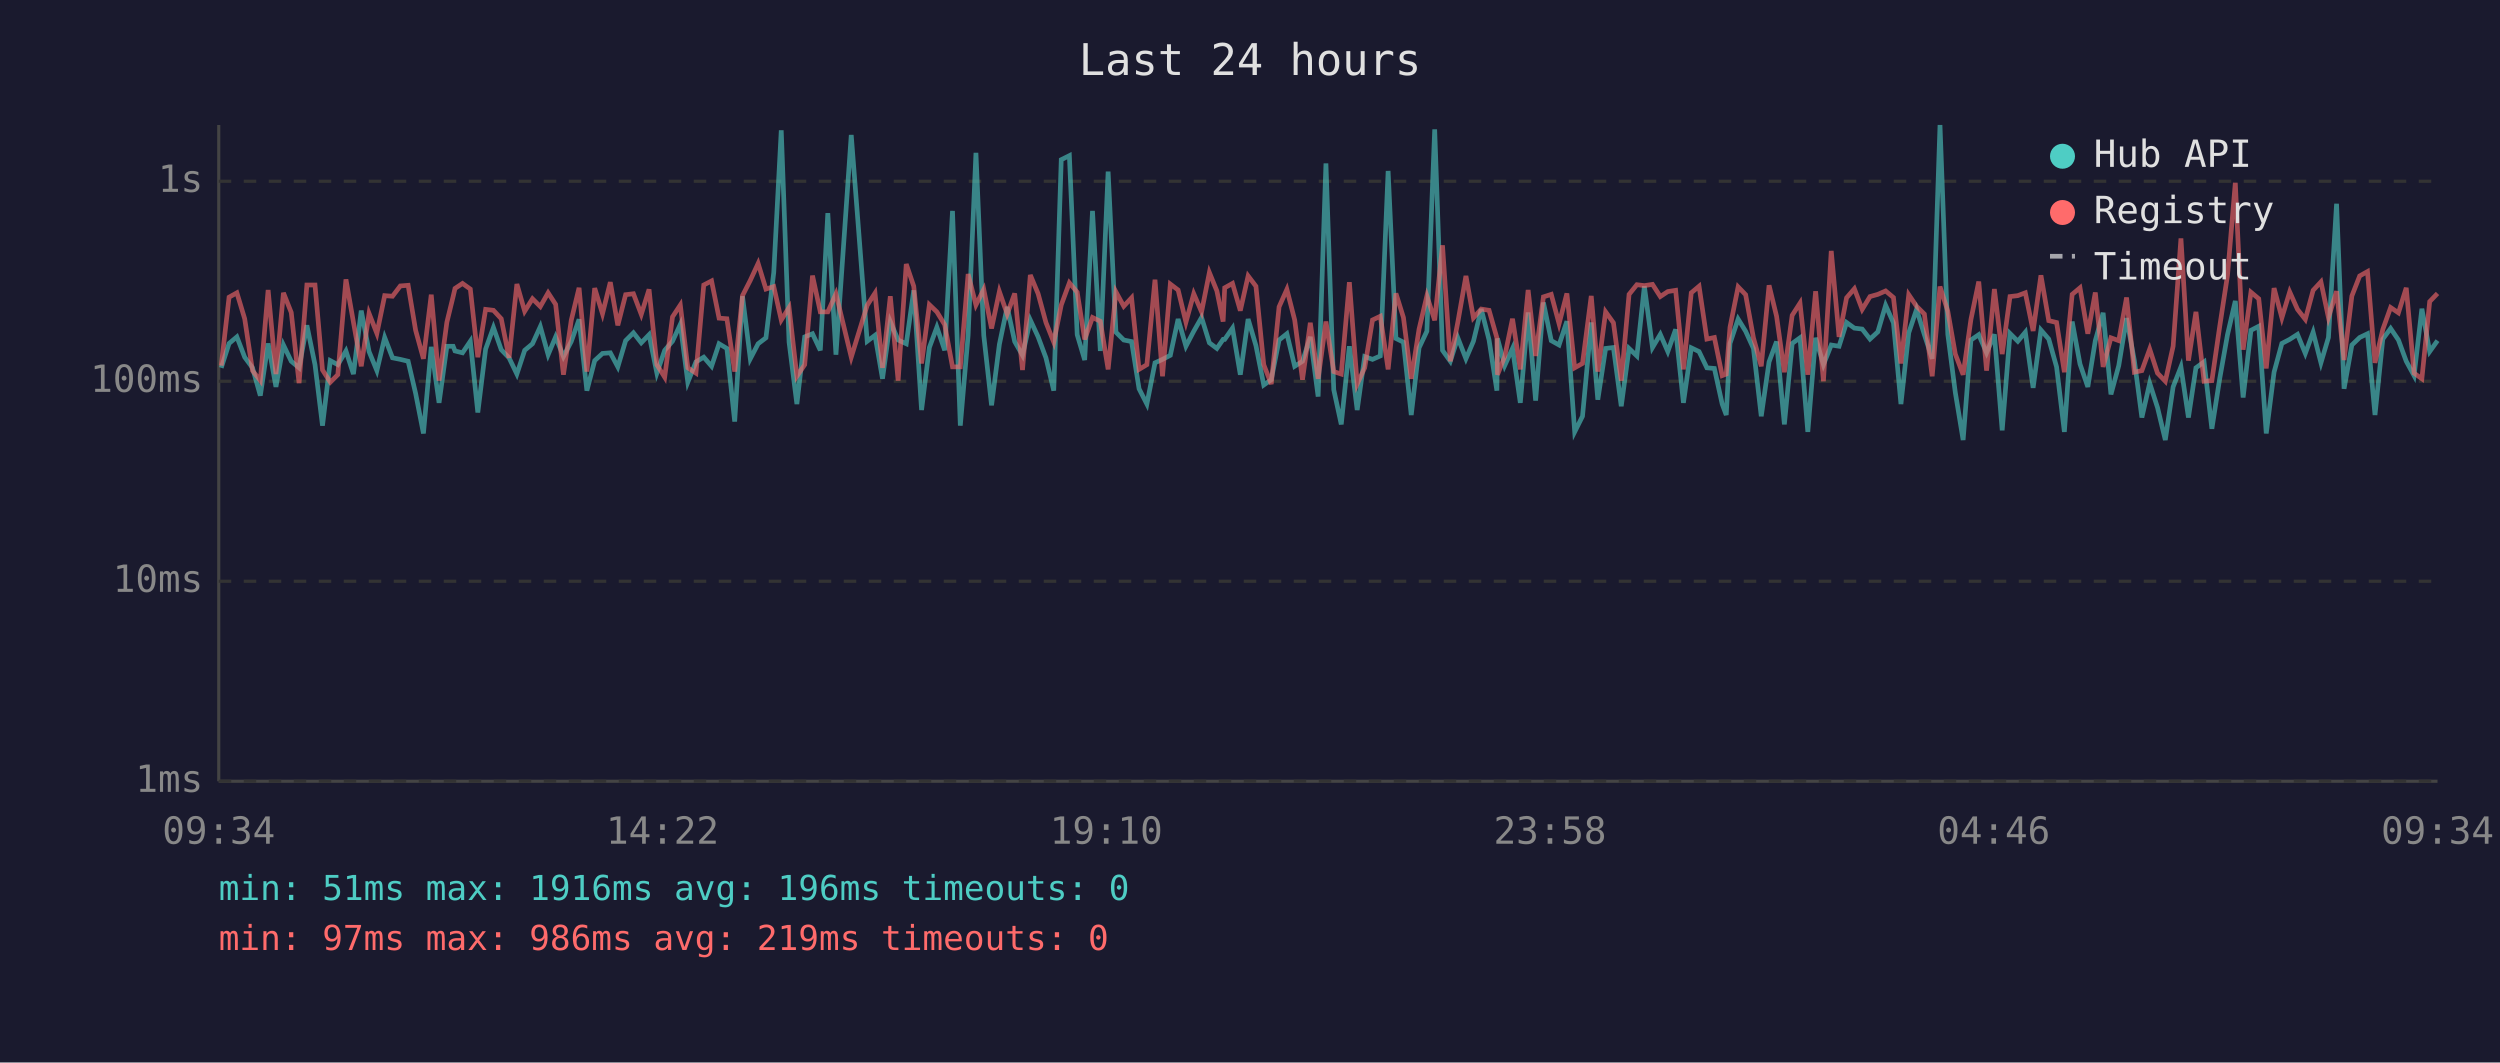
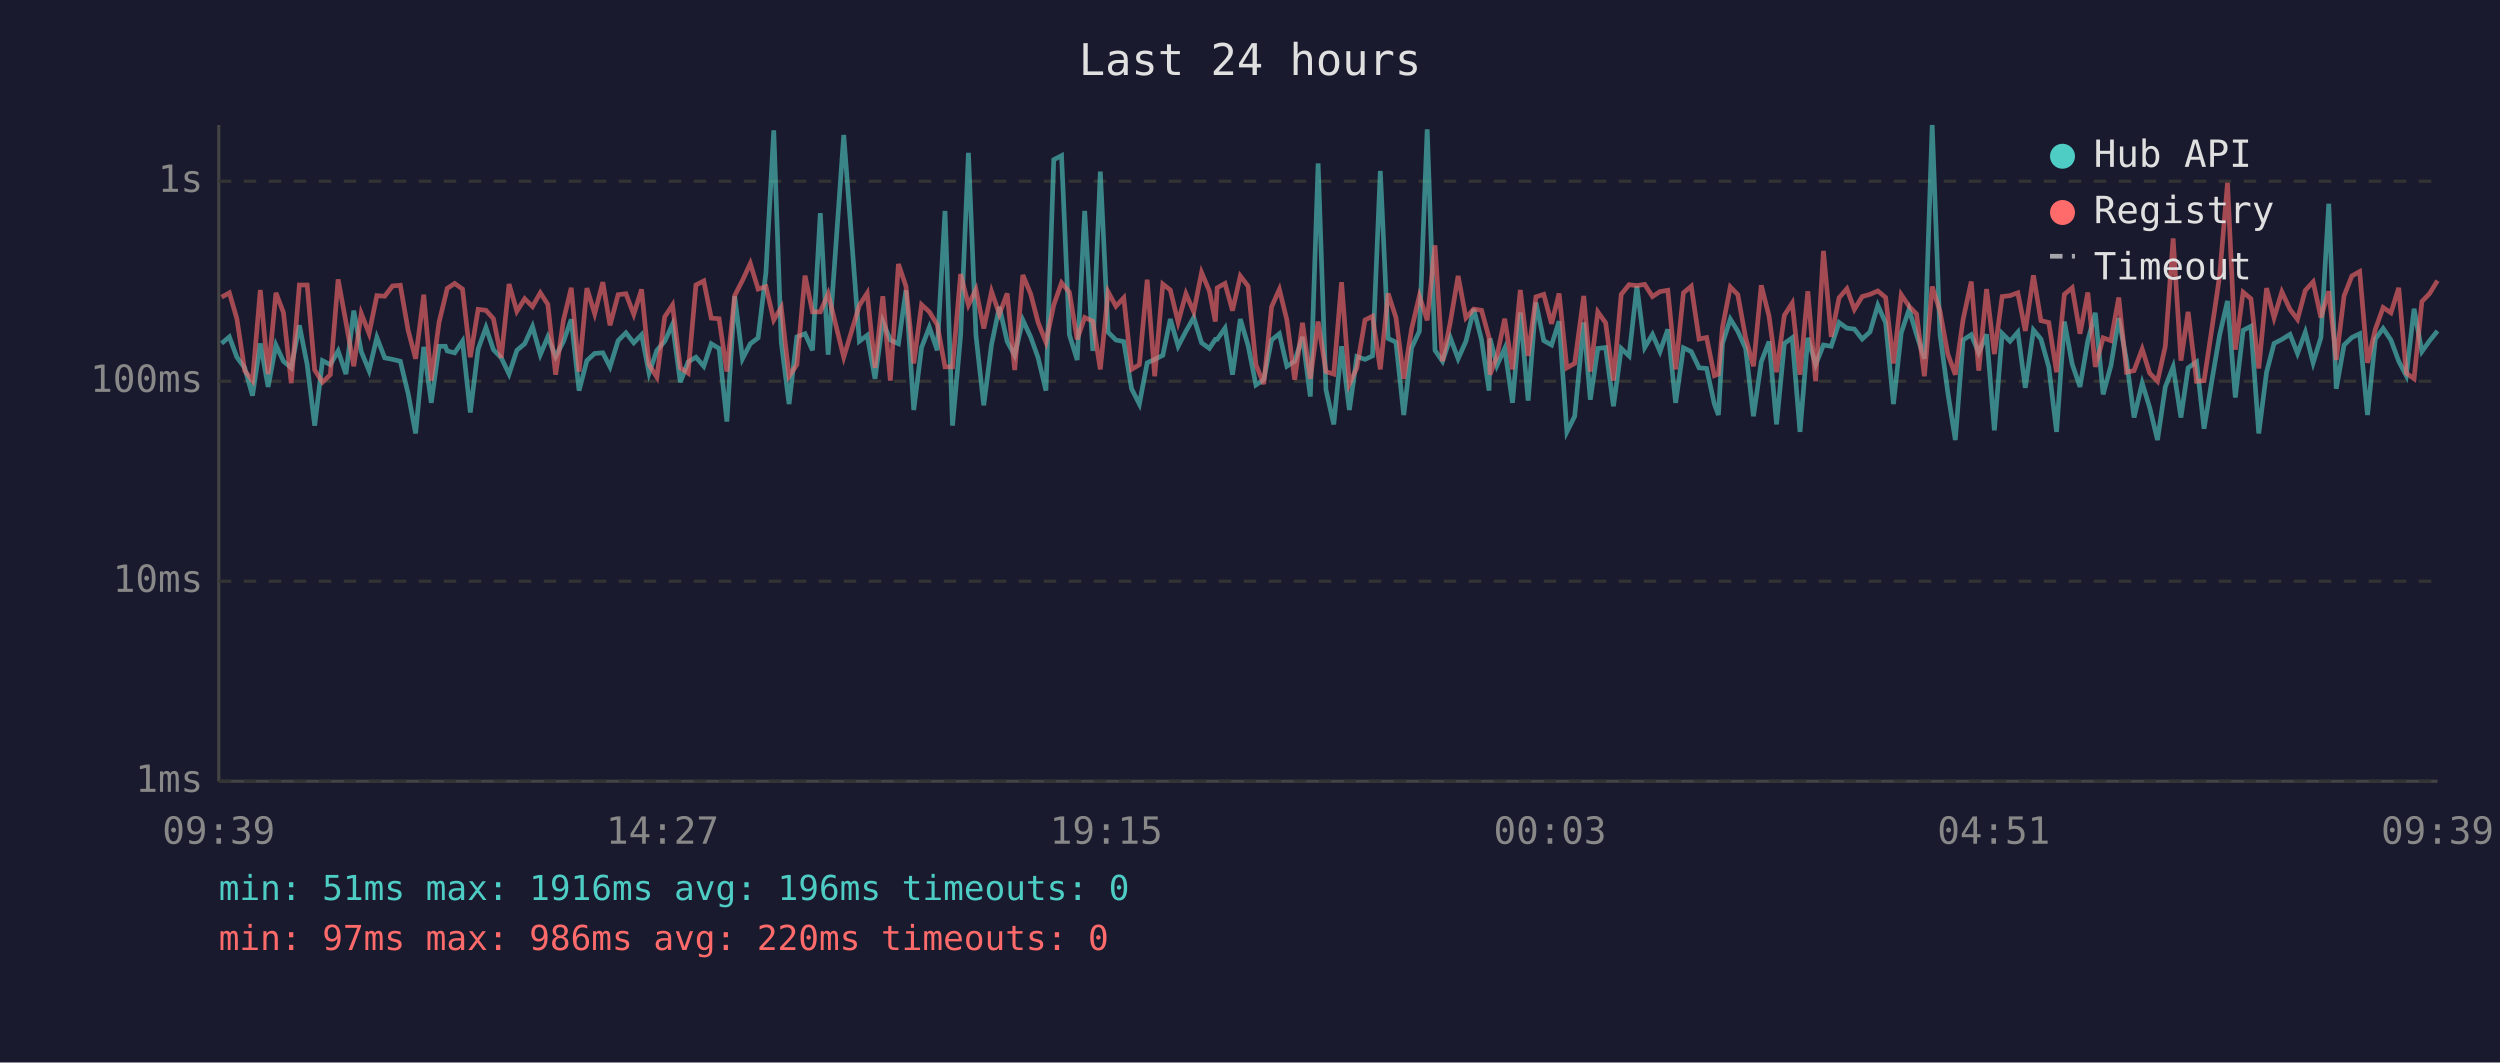
<svg xmlns="http://www.w3.org/2000/svg" viewBox="0 0 800 340" font-family="monospace" font-size="12">
  <rect width="800" height="340" fill="#1a1a2e" />
  <text x="400" y="24" fill="#e0e0e0" font-size="14" text-anchor="middle">Last 24 hours</text>
  <line x1="70" y1="40" x2="70" y2="250" stroke="#444" stroke-width="1" />
  <line x1="70" y1="250" x2="780" y2="250" stroke="#444" stroke-width="1" />
  <line x1="70" y1="250" x2="780" y2="250" stroke="#333" stroke-width="1" stroke-dasharray="4" />
  <text x="65" y="250" fill="#888" text-anchor="end" dominant-baseline="middle">1ms</text>
  <line x1="70" y1="186" x2="780" y2="186" stroke="#333" stroke-width="1" stroke-dasharray="4" />
  <text x="65" y="186" fill="#888" text-anchor="end" dominant-baseline="middle">10ms</text>
  <line x1="70" y1="122" x2="780" y2="122" stroke="#333" stroke-width="1" stroke-dasharray="4" />
  <text x="65" y="122" fill="#888" text-anchor="end" dominant-baseline="middle">100ms</text>
  <line x1="70" y1="58" x2="780" y2="58" stroke="#333" stroke-width="1" stroke-dasharray="4" />
  <text x="65" y="58" fill="#888" text-anchor="end" dominant-baseline="middle">1s</text>
-   <text x="70" y="270" fill="#888" text-anchor="middle">09:34</text>
-   <text x="212" y="270" fill="#888" text-anchor="middle">14:22</text>
-   <text x="354" y="270" fill="#888" text-anchor="middle">19:10</text>
-   <text x="496" y="270" fill="#888" text-anchor="middle">23:58</text>
-   <text x="638" y="270" fill="#888" text-anchor="middle">04:46</text>
-   <text x="780" y="270" fill="#888" text-anchor="middle">09:34</text>
-   <polyline points="70.8,117.7 73.3,109.9 75.8,107.8 78.3,114.3 80.8,117.7 83.3,126.6 85.8,109.9 88.3,123.8 90.7,110.4 93.2,115.6 95.7,117.7 98.2,104.1 100.8,116.7 103.2,136.2 105.7,115.4 108.1,116.7 110.7,112.3 113.1,119.7 115.6,99.4 118.1,112.5 120.6,118.6 123.1,108.0 125.6,114.5 128.1,115.0 130.6,115.6 133.0,125.9 135.5,138.7 138.0,111.0 140.5,128.9 143.0,110.8 145.0,110.8 145.6,112.3 148.0,112.9 150.5,109.2 152.9,132.0 155.4,111.7 157.9,104.8 160.4,111.9 162.9,114.5 165.4,119.7 167.9,112.1 170.4,110.0 172.9,104.5 175.4,113.5 177.8,107.8 180.3,114.1 182.8,109.3 185.3,102.2 187.8,125.0 190.3,115.4 192.8,113.1 195.3,112.9 197.7,117.4 200.2,109.0 202.7,106.5 205.2,109.7 207.7,107.1 210.2,119.4 212.7,112.1 215.2,109.2 217.7,103.8 220.1,122.3 222.7,115.8 225.2,114.3 227.7,117.2 230.1,110.0 232.6,111.5 235.1,134.9 237.6,94.8 240.1,114.8 242.6,110.0 245.1,108.1 247.6,87.2 250.0,41.7 252.5,109.5 255.0,129.3 257.5,107.8 260.0,106.8 262.5,112.1 264.9,68.2 267.5,113.5 272.4,43.2 277.5,109.2 280.0,107.3 282.4,121.2 284.9,102.9 287.4,108.8 290.0,110.0 292.4,92.9 294.9,131.2 297.4,111.2 299.8,104.7 302.3,112.1 304.8,67.5 307.3,136.2 309.8,107.3 312.3,48.9 314.8,107.3 317.3,129.7 319.8,110.2 322.3,98.2 324.7,109.3 327.2,113.7 329.7,102.4 332.2,107.8 334.7,114.5 337.2,125.0 339.6,51.1 342.2,49.8 344.7,107.1 347.1,115.2 349.6,67.5 352.1,112.3 354.6,54.9 357.1,106.3 359.6,108.8 362.1,109.3 364.5,124.4 367.0,129.3 369.6,116.1 372.0,115.0 374.5,113.7 377.0,102.1 379.5,110.8 382.0,106.0 384.5,101.6 387.0,109.7 389.4,111.5 391.4,108.6 391.9,108.6 394.4,105.0 396.9,119.9 399.4,102.1 401.9,110.6 404.4,123.2 406.8,121.5 409.3,108.8 411.8,106.8 414.3,117.2 416.8,115.6 419.3,107.8 421.8,126.9 424.3,52.3 426.8,124.7 429.2,135.8 431.8,110.8 434.3,131.2 436.7,114.1 439.2,115.0 441.7,113.9 444.2,54.7 446.7,108.3 449.1,109.5 451.6,132.8 454.1,111.3 456.6,106.0 459.1,41.4 461.6,112.1 464.1,115.6 466.5,108.1 469.1,114.8 471.5,109.2 474.0,98.9 476.5,108.8 479.0,125.0 479.2,108.3 481.5,117.0 484.0,111.5 486.5,128.9 489.0,100.0 491.4,128.2 493.9,96.8 496.4,109.0 498.9,110.4 501.4,102.8 503.9,138.2 506.4,133.2 509.2,103.2 511.3,127.9 513.8,111.5 516.3,111.2 518.8,130.0 521.3,111.5 523.8,113.9 526.2,91.6 528.8,111.2 531.3,107.0 533.7,112.5 536.2,105.4 538.7,128.9 541.2,111.3 543.7,112.5 546.2,117.7 548.6,117.9 551.1,129.3 552.4,132.8 553.6,109.9 556.2,102.1 558.6,106.0 561.1,111.5 563.6,133.2 566.1,115.8 568.5,109.3 571.0,135.8 573.5,109.9 576.0,108.1 578.5,138.2 581.0,108.1 583.5,116.7 586.0,110.4 588.5,110.8 590.9,103.2 593.4,105.0 595.9,105.3 598.4,108.5 600.9,106.2 603.4,97.7 605.9,103.3 608.3,129.3 610.8,106.5 613.3,99.0 615.8,107.1 618.3,114.8 620.8,40.0 623.3,107.0 625.7,125.6 628.2,140.8 630.7,108.8 633.2,107.1 635.7,112.9 638.2,107.0 640.7,137.7 643.2,106.7 645.7,109.2 648.1,106.3 650.6,124.1 653.1,105.6 655.6,108.5 658.1,117.4 660.6,138.2 663.1,102.9 665.6,116.5 668.1,123.8 670.5,109.0 673.0,100.1 675.5,126.2 678.0,117.0 680.5,101.8 683.0,115.4 685.4,133.6 687.9,122.6 690.4,130.4 692.9,140.8 695.4,123.8 697.9,117.4 700.3,133.6 702.7,117.7 705.3,115.8 707.8,137.2 710.3,121.2 712.8,107.1 715.3,96.3 717.8,127.2 720.3,105.7 722.8,104.4 725.2,138.7 727.7,119.1 730.2,109.9 732.7,108.6 735.2,107.0 737.7,113.1 740.2,106.3 742.7,116.1 745.1,108.0 747.7,65.2 750.1,124.4 752.6,110.4 755.1,108.0 757.6,106.8 760.0,132.8 762.5,108.5 765.0,105.1 767.5,108.8 770.0,115.6 772.5,120.2 775.0,98.8 777.5,112.5 780.0,109.0" fill="none" stroke="#4ecdc4" stroke-width="1.5" opacity="0.6" />
-   <polyline points="70.8,117.0 73.3,95.1 75.8,93.7 78.3,102.0 80.8,118.6 83.3,121.8 85.8,92.8 88.3,119.7 90.7,93.7 93.2,100.0 95.7,122.6 98.2,91.2 100.8,91.2 103.2,118.4 105.7,122.3 108.1,119.9 110.7,89.4 113.1,103.1 115.6,117.2 118.1,100.3 120.6,106.7 123.1,94.6 125.6,94.8 128.1,91.5 130.6,91.3 133.0,105.7 135.5,114.8 138.0,94.3 140.5,121.8 143.0,103.1 145.0,94.9 145.6,92.3 148.0,90.7 150.5,92.5 152.9,114.3 155.4,99.0 157.9,99.3 160.4,102.0 162.9,114.5 165.4,90.9 167.9,99.6 170.4,95.6 172.9,98.1 175.4,93.7 177.8,97.4 180.3,119.9 182.8,102.5 185.3,92.1 187.8,118.9 190.3,92.2 192.8,100.4 195.3,90.3 197.7,104.1 200.2,94.3 202.7,94.0 205.2,100.6 207.7,92.6 210.2,116.7 212.7,120.7 215.2,101.4 217.7,97.6 220.1,117.7 222.7,119.4 225.2,91.2 227.7,89.9 230.1,101.8 232.6,102.0 235.1,118.9 237.6,94.6 240.1,89.7 242.6,84.3 245.1,92.5 247.6,91.7 250.0,102.4 252.5,98.4 255.0,120.4 257.5,116.7 260.0,88.2 262.5,99.8 264.9,99.8 267.5,94.0 272.4,114.3 277.5,97.7 280.0,93.8 282.4,117.7 284.9,94.8 287.4,121.8 290.0,84.5 292.4,91.6 294.9,116.3 297.4,97.5 299.8,99.8 302.3,103.9 304.8,117.4 307.3,117.4 309.8,87.7 312.3,97.6 314.8,92.6 317.3,105.1 319.8,93.3 322.3,100.5 324.7,93.9 327.2,118.4 329.7,88.0 332.2,94.0 334.7,103.2 337.2,109.5 339.6,97.6 342.2,90.5 344.7,93.5 347.1,108.6 349.6,101.6 352.1,102.8 354.6,118.2 357.1,93.4 359.6,98.0 362.1,95.3 364.5,118.2 367.0,116.7 369.6,89.5 372.0,120.4 374.5,90.9 377.0,92.8 379.5,103.1 382.0,94.0 384.5,99.8 387.0,87.2 389.4,93.1 391.4,102.9 391.9,92.1 394.4,90.7 396.9,99.4 399.4,88.3 401.9,91.6 404.4,116.7 406.8,122.9 409.3,98.2 411.8,92.6 414.3,102.4 416.8,121.5 419.3,103.3 421.8,121.2 424.3,102.9 426.8,118.9 429.2,119.7 431.8,90.3 434.3,122.9 436.7,117.7 439.2,102.4 441.7,101.2 444.2,118.2 446.7,93.9 449.1,101.6 451.6,121.2 454.1,105.3 456.6,94.7 459.1,102.5 461.6,78.5 464.1,115.6 466.5,103.1 469.1,88.3 471.5,101.7 474.0,98.9 476.5,99.3 479.0,108.1 479.2,119.9 481.5,114.1 484.0,102.0 486.5,118.2 489.0,92.8 491.4,113.9 493.9,95.0 496.4,94.2 498.9,103.6 501.4,93.9 503.9,117.7 506.4,116.3 509.2,94.7 511.3,118.9 513.8,99.8 516.3,103.3 518.8,121.8 521.3,94.2 523.8,91.1 526.2,91.4 528.8,91.0 531.3,94.9 533.7,93.3 536.2,92.9 538.7,118.2 541.2,93.7 543.7,91.6 546.2,108.5 548.6,108.0 551.1,120.2 552.4,119.7 553.6,104.7 556.2,91.8 558.6,94.3 561.1,108.1 563.6,117.2 566.1,91.3 568.5,101.2 571.0,119.1 573.5,100.9 576.0,97.0 578.5,119.9 581.0,93.2 583.5,122.0 586.0,80.3 588.5,107.8 590.9,95.3 593.4,92.4 595.9,99.0 598.4,94.9 600.9,94.2 603.4,93.1 605.9,95.2 608.3,116.3 610.8,94.3 613.3,98.0 615.8,100.5 618.3,120.4 620.8,91.7 623.3,99.6 625.7,113.3 628.2,119.9 630.7,102.2 633.2,90.1 635.7,118.6 638.2,92.5 640.7,113.3 643.2,94.9 645.7,94.6 648.1,93.7 650.6,105.9 653.1,88.1 655.6,102.6 658.1,103.2 660.6,119.1 663.1,94.2 665.6,92.1 668.1,106.8 670.5,93.6 673.0,117.4 675.5,108.1 678.0,109.0 680.5,95.2 683.0,119.1 685.4,118.6 687.9,111.7 690.4,119.4 692.9,122.0 695.4,110.8 697.9,76.3 700.3,115.4 702.7,99.8 705.3,122.0 707.8,121.8 710.3,104.5 712.8,88.1 715.3,58.5 717.8,111.9 720.3,93.5 722.8,95.6 725.2,117.9 727.7,92.2 730.2,101.7 732.7,93.4 735.2,99.0 737.7,102.2 740.2,92.9 742.7,90.2 745.1,101.6 747.7,93.2 750.1,115.2 752.6,94.7 755.1,88.3 757.6,86.9 760.0,116.1 762.5,105.4 765.0,98.4 767.5,100.1 770.0,92.1 772.5,119.4 775.0,121.2 777.5,96.5 780.0,93.9" fill="none" stroke="#ff6b6b" stroke-width="1.5" opacity="0.6" />
+   <text x="70" y="270" fill="#888" text-anchor="middle">09:39</text>
+   <text x="212" y="270" fill="#888" text-anchor="middle">14:27</text>
+   <text x="354" y="270" fill="#888" text-anchor="middle">19:15</text>
+   <text x="496" y="270" fill="#888" text-anchor="middle">00:03</text>
+   <text x="638" y="270" fill="#888" text-anchor="middle">04:51</text>
+   <text x="780" y="270" fill="#888" text-anchor="middle">09:39</text>
+   <polyline points="70.9,109.9 73.4,107.8 75.8,114.3 78.3,117.7 80.8,126.6 83.3,109.9 85.8,123.8 88.3,110.4 90.7,115.6 93.2,117.7 95.8,104.1 98.3,116.7 100.7,136.2 103.2,115.4 105.7,116.7 108.2,112.3 110.7,119.7 113.2,99.4 115.6,112.5 118.1,118.6 120.6,108.0 123.1,114.5 125.6,115.0 128.1,115.6 130.6,125.9 133.0,138.7 135.6,111.0 138.0,128.9 140.5,110.8 142.5,110.8 143.1,112.3 145.5,112.9 148.0,109.2 150.5,132.0 153.0,111.7 155.5,104.8 157.9,111.9 160.4,114.5 162.9,119.7 165.4,112.1 167.9,110.0 170.4,104.5 172.9,113.5 175.3,107.8 177.8,114.1 180.3,109.3 182.8,102.2 185.3,125.0 187.8,115.4 190.3,113.1 192.9,112.9 195.2,117.4 197.8,109.0 200.3,106.5 202.8,109.7 205.3,107.1 207.7,119.4 210.2,112.1 212.7,109.2 215.2,103.8 217.7,122.3 220.2,115.8 222.7,114.3 225.2,117.2 227.6,110.0 230.1,111.5 232.6,134.9 235.1,94.8 237.6,114.8 240.1,110.0 242.6,108.1 245.1,87.2 247.6,41.7 250.0,109.5 252.5,129.3 255.0,107.8 257.6,106.8 260.0,112.1 262.5,68.2 265.0,113.5 270.0,43.2 275.0,109.2 277.5,107.3 280.0,121.2 282.5,102.9 284.9,108.8 287.5,110.0 289.9,92.9 292.4,131.2 294.9,111.2 297.4,104.7 299.9,112.1 302.4,67.5 304.8,136.2 307.4,107.3 309.9,48.9 312.3,107.3 314.8,129.7 317.3,110.2 319.8,98.2 322.3,109.3 324.7,113.7 327.3,102.4 329.8,107.8 332.2,114.5 334.7,125.0 337.2,51.1 339.7,49.8 342.2,107.1 344.7,115.2 347.1,67.5 349.7,112.3 352.1,54.9 354.6,106.3 357.1,108.8 359.6,109.3 362.1,124.4 364.6,129.3 367.1,116.1 369.5,115.0 372.1,113.7 374.5,102.1 377.0,110.8 379.5,106.0 382.0,101.6 384.5,109.7 387.0,111.5 388.9,108.6 389.5,108.6 392.0,105.0 394.4,119.9 396.9,102.1 399.4,110.6 401.9,123.2 404.4,121.5 406.9,108.8 409.4,106.8 411.8,117.2 414.3,115.6 416.8,107.8 419.3,126.9 421.8,52.3 424.3,124.7 426.8,135.8 429.3,110.8 431.8,131.2 434.2,114.1 436.8,115.0 439.2,113.9 441.7,54.7 444.2,108.3 446.7,109.5 449.2,132.8 451.7,111.3 454.2,106.0 456.7,41.4 459.2,112.1 461.6,115.6 464.1,108.1 466.6,114.8 469.1,109.2 471.6,98.9 474.1,108.8 476.5,125.0 476.8,108.3 479.0,117.0 481.5,111.5 484.0,128.9 486.5,100.0 489.0,128.2 491.5,96.8 494.0,109.0 496.5,110.4 498.9,102.8 501.4,138.2 503.9,133.2 506.8,103.2 508.9,127.9 511.3,111.5 513.8,111.2 516.3,130.0 518.8,111.5 521.3,113.9 523.8,91.6 526.3,111.2 528.8,107.0 531.2,112.5 533.7,105.4 536.2,128.9 538.7,111.3 541.2,112.5 543.7,117.7 546.1,117.9 548.6,129.3 549.9,132.8 551.2,109.9 553.7,102.1 556.1,106.0 558.6,111.5 561.1,133.2 563.6,115.8 566.1,109.3 568.5,135.8 571.0,109.9 573.5,108.1 576.0,138.2 578.5,108.1 581.0,116.7 583.5,110.4 586.0,110.8 588.5,103.2 591.0,105.0 593.4,105.3 595.9,108.5 598.4,106.2 600.9,97.7 603.4,103.3 605.9,129.3 608.4,106.5 610.9,99.0 613.3,107.1 615.8,114.8 618.3,40.0 620.8,107.0 623.3,125.6 625.7,140.8 628.2,108.8 630.8,107.1 633.2,112.9 635.7,107.0 638.2,137.7 640.7,106.7 643.2,109.2 645.7,106.3 648.1,124.1 650.7,105.6 653.1,108.5 655.6,117.4 658.1,138.2 660.6,102.9 663.1,116.5 665.6,123.8 668.1,109.0 670.5,100.1 673.0,126.2 675.5,117.0 678.0,101.8 680.5,115.4 682.9,133.6 685.5,122.6 687.9,130.4 690.4,140.8 692.9,123.8 695.4,117.4 697.9,133.6 700.2,117.7 702.9,115.8 705.3,137.2 707.9,121.2 710.3,107.1 712.8,96.3 715.3,127.2 717.8,105.7 720.3,104.4 722.8,138.7 725.3,119.1 727.7,109.9 730.2,108.6 732.8,107.0 735.2,113.1 737.7,106.3 740.2,116.1 742.7,108.0 745.2,65.2 747.6,124.4 750.1,110.4 752.6,108.0 755.1,106.8 757.6,132.8 760.1,108.5 762.6,105.1 765.1,108.8 767.6,115.6 770.0,120.2 772.5,98.8 775.0,112.5 777.5,109.0 780.0,105.9" fill="none" stroke="#4ecdc4" stroke-width="1.5" opacity="0.6" />
+   <polyline points="70.9,95.1 73.4,93.7 75.8,102.0 78.3,118.6 80.8,121.8 83.3,92.8 85.8,119.7 88.3,93.7 90.7,100.0 93.2,122.6 95.8,91.2 98.3,91.2 100.7,118.4 103.2,122.3 105.7,119.9 108.2,89.4 110.7,103.1 113.2,117.2 115.6,100.3 118.1,106.7 120.6,94.6 123.1,94.8 125.6,91.5 128.1,91.3 130.6,105.7 133.0,114.8 135.6,94.3 138.0,121.8 140.5,103.1 142.5,94.9 143.1,92.3 145.5,90.7 148.0,92.5 150.5,114.3 153.0,99.0 155.5,99.3 157.9,102.0 160.4,114.5 162.9,90.9 165.4,99.6 167.9,95.6 170.4,98.1 172.9,93.7 175.3,97.4 177.8,119.9 180.3,102.5 182.8,92.1 185.3,118.9 187.8,92.2 190.3,100.4 192.9,90.3 195.2,104.1 197.8,94.3 200.3,94.0 202.8,100.6 205.3,92.6 207.7,116.7 210.2,120.7 212.7,101.4 215.2,97.6 217.7,117.7 220.2,119.4 222.7,91.2 225.2,89.9 227.6,101.8 230.1,102.0 232.6,118.9 235.1,94.6 237.6,89.7 240.1,84.3 242.6,92.5 245.1,91.7 247.6,102.4 250.0,98.4 252.5,120.4 255.0,116.7 257.6,88.2 260.0,99.8 262.5,99.8 265.0,94.0 270.0,114.3 275.0,97.7 277.5,93.8 280.0,117.7 282.5,94.8 284.9,121.8 287.5,84.5 289.9,91.6 292.4,116.3 294.9,97.5 297.4,99.8 299.9,103.9 302.4,117.4 304.8,117.4 307.4,87.7 309.9,97.6 312.3,92.6 314.8,105.1 317.3,93.3 319.8,100.5 322.3,93.9 324.7,118.4 327.3,88.0 329.8,94.0 332.2,103.2 334.7,109.5 337.2,97.6 339.7,90.5 342.2,93.5 344.7,108.6 347.1,101.6 349.7,102.8 352.1,118.2 354.6,93.4 357.1,98.0 359.6,95.3 362.1,118.2 364.6,116.7 367.1,89.5 369.5,120.4 372.1,90.9 374.5,92.8 377.0,103.1 379.5,94.0 382.0,99.8 384.5,87.2 387.0,93.1 388.9,102.9 389.5,92.1 392.0,90.7 394.4,99.4 396.9,88.3 399.4,91.6 401.9,116.7 404.4,122.9 406.9,98.2 409.4,92.6 411.8,102.4 414.3,121.5 416.8,103.3 419.3,121.2 421.8,102.9 424.3,118.9 426.8,119.7 429.3,90.3 431.8,122.9 434.2,117.7 436.8,102.4 439.2,101.2 441.7,118.2 444.2,93.9 446.7,101.6 449.2,121.2 451.7,105.3 454.2,94.7 456.7,102.5 459.2,78.5 461.6,115.6 464.1,103.1 466.6,88.3 469.1,101.7 471.6,98.9 474.1,99.3 476.5,108.1 476.8,119.9 479.0,114.1 481.5,102.0 484.0,118.2 486.5,92.8 489.0,113.9 491.5,95.0 494.0,94.2 496.5,103.6 498.9,93.9 501.4,117.7 503.9,116.3 506.8,94.7 508.9,118.9 511.3,99.8 513.8,103.3 516.3,121.8 518.8,94.2 521.3,91.1 523.8,91.4 526.3,91.0 528.8,94.9 531.2,93.3 533.7,92.9 536.2,118.2 538.7,93.7 541.2,91.6 543.7,108.5 546.1,108.0 548.6,120.2 549.9,119.7 551.2,104.7 553.7,91.8 556.1,94.3 558.6,108.1 561.1,117.2 563.6,91.3 566.1,101.2 568.5,119.1 571.0,100.9 573.5,97.0 576.0,119.9 578.5,93.2 581.0,122.0 583.5,80.3 586.0,107.8 588.5,95.3 591.0,92.4 593.4,99.0 595.9,94.9 598.4,94.2 600.9,93.1 603.4,95.2 605.9,116.3 608.4,94.3 610.9,98.0 613.3,100.5 615.8,120.4 618.3,91.7 620.8,99.6 623.3,113.3 625.7,119.9 628.2,102.2 630.8,90.1 633.2,118.6 635.7,92.5 638.2,113.3 640.7,94.9 643.2,94.6 645.7,93.7 648.1,105.9 650.7,88.1 653.1,102.6 655.6,103.2 658.1,119.1 660.6,94.2 663.1,92.1 665.6,106.8 668.1,93.6 670.5,117.4 673.0,108.1 675.5,109.0 678.0,95.2 680.5,119.1 682.9,118.6 685.5,111.7 687.9,119.4 690.4,122.0 692.9,110.8 695.4,76.3 697.9,115.4 700.2,99.8 702.9,122.0 705.3,121.8 707.9,104.5 710.3,88.1 712.8,58.5 715.3,111.9 717.8,93.5 720.3,95.6 722.8,117.9 725.3,92.2 727.7,101.7 730.2,93.4 732.8,99.0 735.2,102.2 737.7,92.9 740.2,90.2 742.7,101.6 745.2,93.2 747.6,115.2 750.1,94.7 752.6,88.3 755.1,86.9 757.6,116.1 760.1,105.4 762.6,98.4 765.1,100.1 767.6,92.1 770.0,119.4 772.5,121.2 775.0,96.5 777.5,93.9 780.0,89.8" fill="none" stroke="#ff6b6b" stroke-width="1.5" opacity="0.6" />
  <circle cx="660" cy="50" r="4" fill="#4ecdc4" />
  <text x="670" y="50" fill="#e0e0e0" dominant-baseline="middle">Hub API</text>
  <circle cx="660" cy="68" r="4" fill="#ff6b6b" />
  <text x="670" y="68" fill="#e0e0e0" dominant-baseline="middle">Registry</text>
  <line x1="656" y1="82" x2="664" y2="82" stroke="#e0e0e0" stroke-width="1.5" stroke-dasharray="4,3" opacity="0.7" />
  <text x="670" y="86" fill="#e0e0e0" dominant-baseline="middle">Timeout</text>
  <text x="70" y="288" fill="#4ecdc4" font-size="11">min: 51ms  max: 1916ms  avg: 196ms  timeouts: 0</text>
-   <text x="70" y="304" fill="#ff6b6b" font-size="11">min: 97ms  max: 986ms  avg: 219ms  timeouts: 0</text>
+   <text x="70" y="304" fill="#ff6b6b" font-size="11">min: 97ms  max: 986ms  avg: 220ms  timeouts: 0</text>
</svg>
